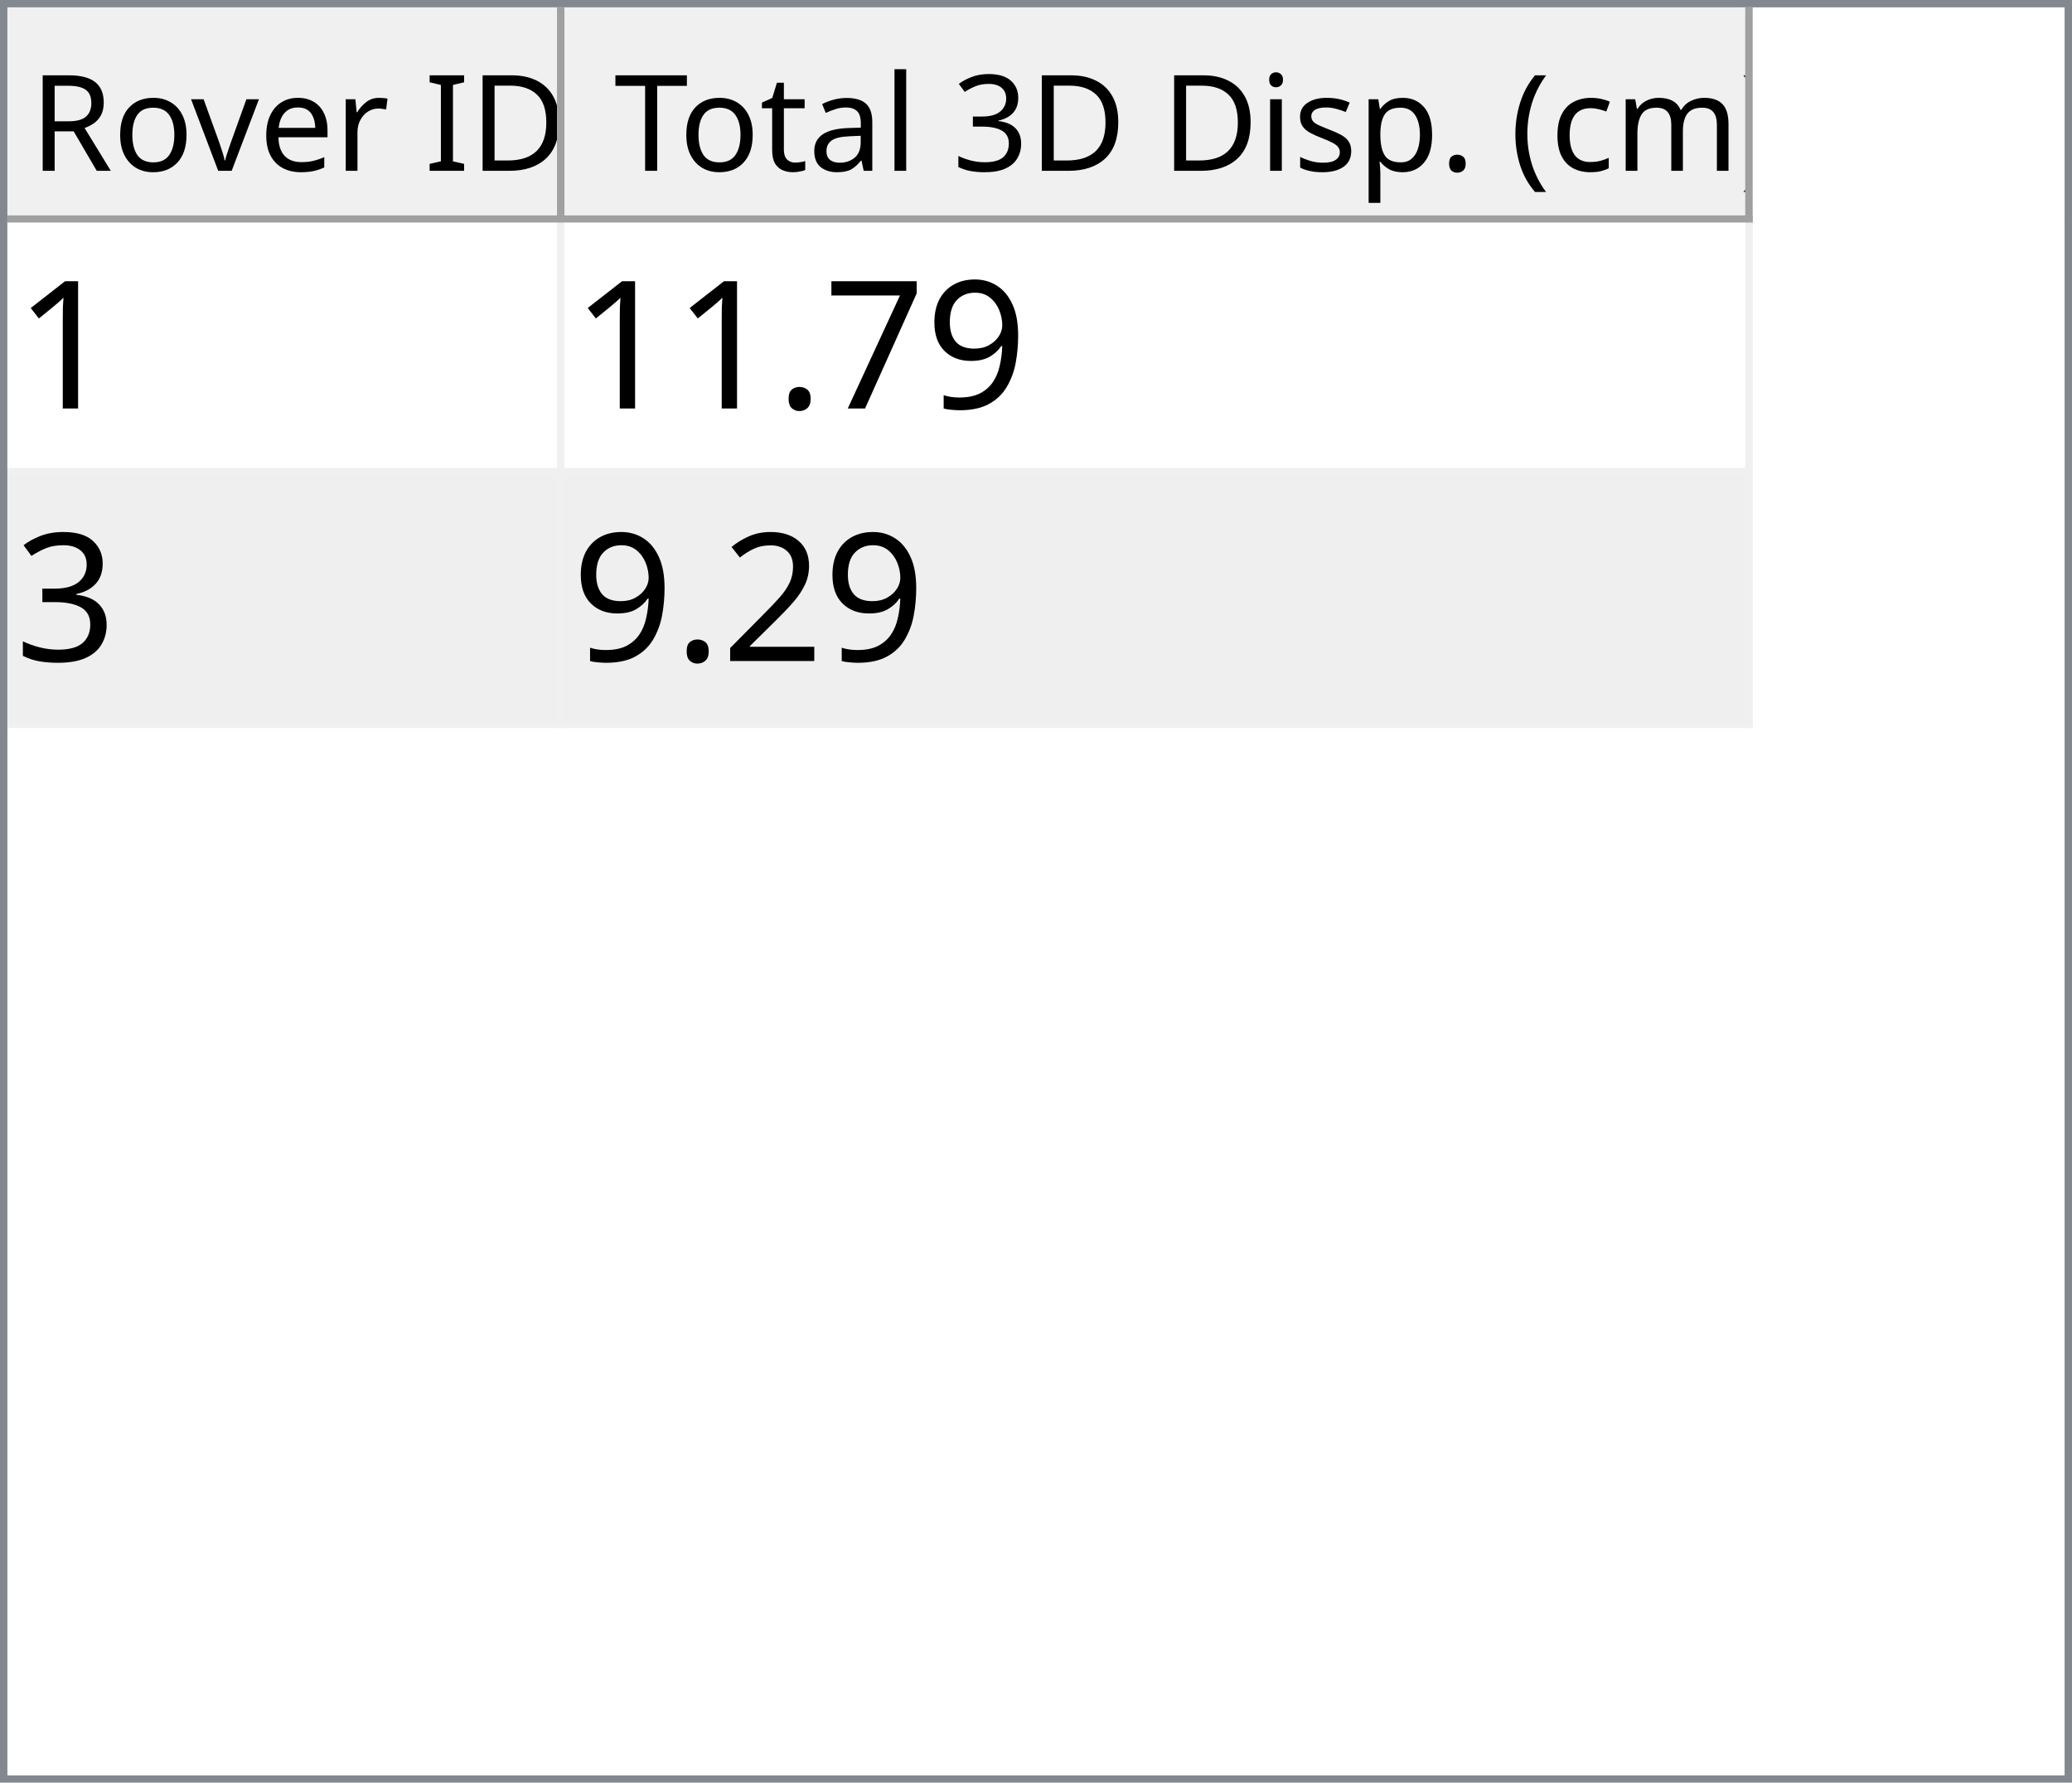
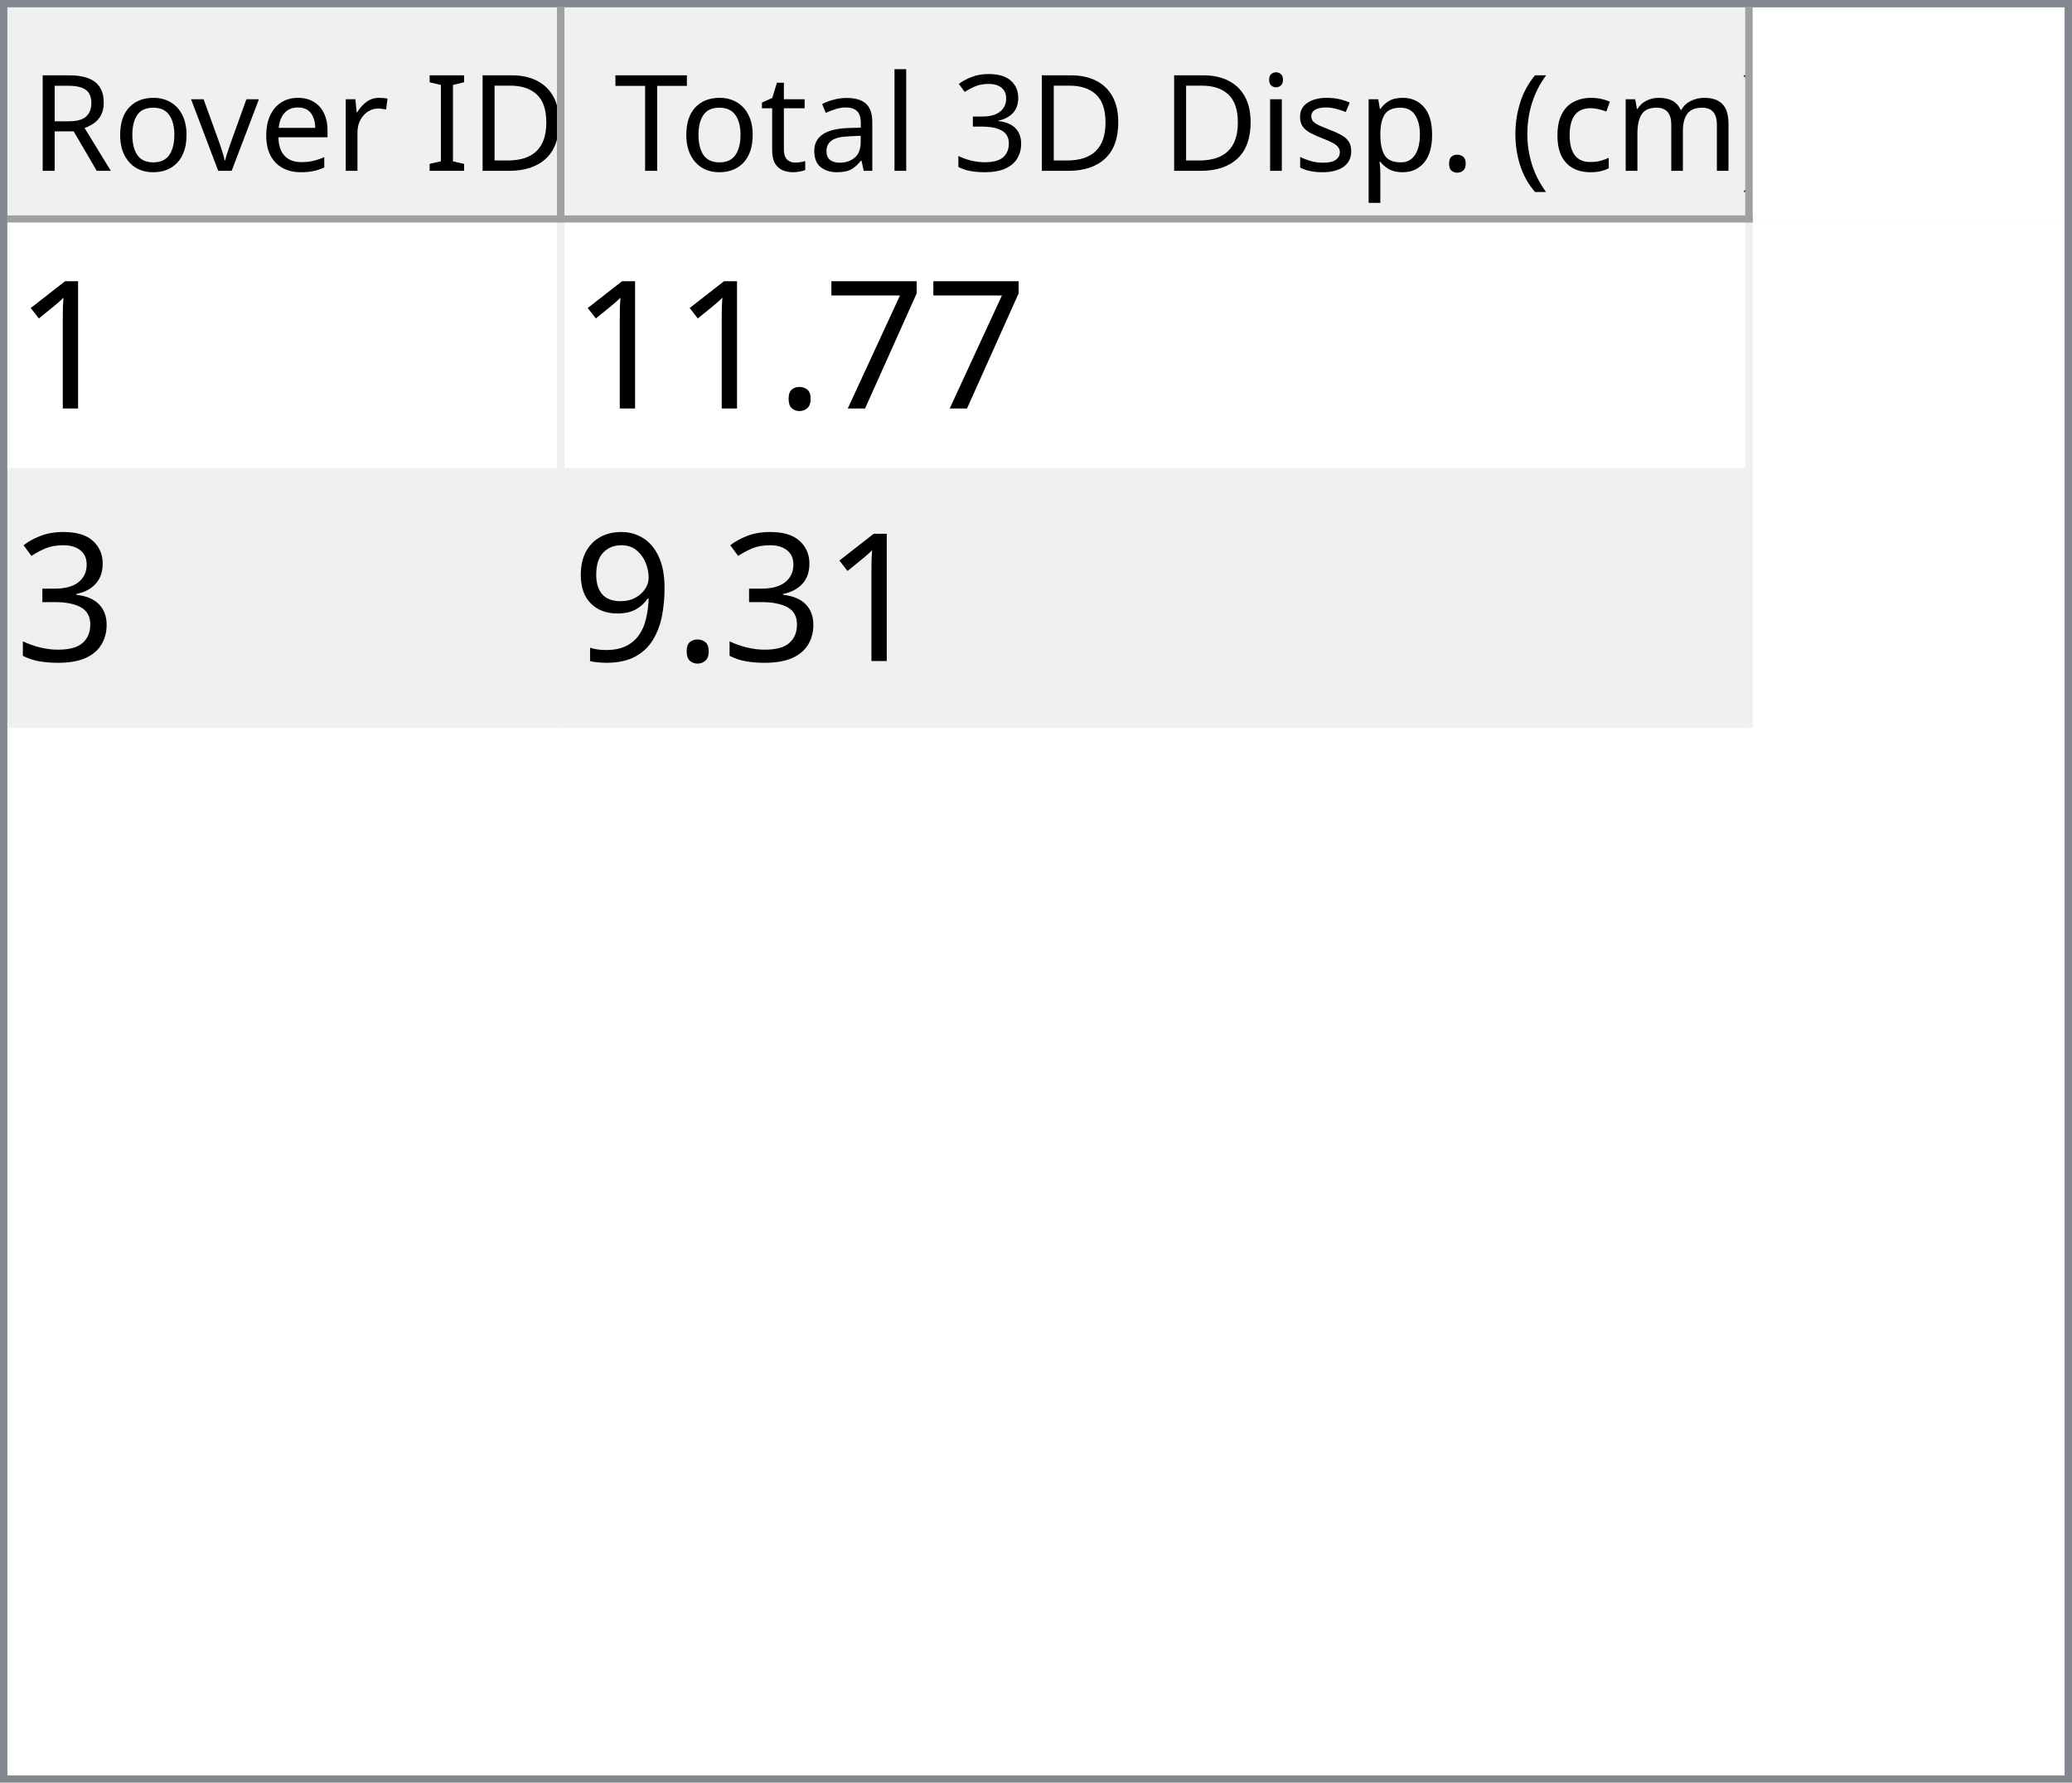
<svg xmlns="http://www.w3.org/2000/svg" style="fill-opacity:1; color-rendering:auto; color-interpolation:auto; text-rendering:auto; stroke:black; stroke-linecap:square; stroke-miterlimit:10; shape-rendering:auto; stroke-opacity:1; fill:black; stroke-dasharray:none; font-weight:normal; stroke-width:1; font-family:'Dialog'; font-style:normal; stroke-linejoin:miter; font-size:12px; stroke-dashoffset:0; image-rendering:auto;" width="279" height="240">
  <defs id="genericDefs" />
  <g>
    <defs id="defs1">
      <clipPath clipPathUnits="userSpaceOnUse" id="clipPath1">
        <path d="M0 0 L279 0 L279 240 L0 240 L0 0 Z" />
      </clipPath>
      <clipPath clipPathUnits="userSpaceOnUse" id="clipPath2">
        <path d="M0 0 L0 240 L279 240 L279 0 Z" />
      </clipPath>
      <clipPath clipPathUnits="userSpaceOnUse" id="clipPath3">
        <path d="M0 0 L0 29 L277 29 L277 0 Z" />
      </clipPath>
      <clipPath clipPathUnits="userSpaceOnUse" id="clipPath4">
        <path d="M0 0 L0 29 L75 29 L75 0 Z" />
      </clipPath>
      <clipPath clipPathUnits="userSpaceOnUse" id="clipPath5">
        <path d="M1 1 L1 28 L74 28 L74 1 Z" />
      </clipPath>
      <clipPath clipPathUnits="userSpaceOnUse" id="clipPath6">
        <path d="M0 0 L0 27 L73 27 L73 0 Z" />
      </clipPath>
      <clipPath clipPathUnits="userSpaceOnUse" id="clipPath7">
        <path d="M-0.5 -0.5 L-0.5 28.5 L74.5 28.5 L74.5 -0.5 Z" />
      </clipPath>
      <clipPath clipPathUnits="userSpaceOnUse" id="clipPath8">
        <path d="M0 0 L0 29 L160 29 L160 0 Z" />
      </clipPath>
      <clipPath clipPathUnits="userSpaceOnUse" id="clipPath9">
        <path d="M1 1 L1 28 L159 28 L159 1 Z" />
      </clipPath>
      <clipPath clipPathUnits="userSpaceOnUse" id="clipPath10">
        <path d="M0 0 L0 27 L158 27 L158 0 Z" />
      </clipPath>
      <clipPath clipPathUnits="userSpaceOnUse" id="clipPath11">
        <path d="M-0.5 -0.5 L-0.5 28.5 L159.5 28.5 L159.5 -0.5 Z" />
      </clipPath>
      <clipPath clipPathUnits="userSpaceOnUse" id="clipPath12">
        <path d="M0 0 L0 209 L277 209 L277 0 Z" />
      </clipPath>
      <clipPath clipPathUnits="userSpaceOnUse" id="clipPath13">
        <path d="M0 0 L0 68 L235 68 L235 0 Z" />
      </clipPath>
      <clipPath clipPathUnits="userSpaceOnUse" id="clipPath14">
        <path d="M-0.5 -0.5 L-0.5 67.5 L234.5 67.5 L234.5 -0.5 Z" />
      </clipPath>
      <clipPath clipPathUnits="userSpaceOnUse" id="clipPath15">
        <path d="M0 0 L0 33 L74 33 L74 0 Z" />
      </clipPath>
      <clipPath clipPathUnits="userSpaceOnUse" id="clipPath16">
        <path d="M0 0 L0 33 L159 33 L159 0 Z" />
      </clipPath>
      <font horiz-adv-x="64.551" id="font1">
        <font-face ascent="107.91" descent="25.098" units-per-em="100" style="font-style:normal; font-family:Segoe UI; font-weight:normal;" />
        <missing-glyph horiz-adv-x="64.551" d="M8.109 0 L8.109 68.266 L56.453 68.266 L56.453 0 L8.109 0 ZM15.328 7.234 L49.219 7.234 L49.219 61.031 L15.328 61.031 L15.328 7.234 Z" />
        <glyph unicode="D" horiz-adv-x="70.117" d="M9.188 0 L9.188 70.016 L28.516 70.016 Q65.531 70.016 65.531 35.891 Q65.531 19.672 55.25 9.836 Q44.969 0 27.734 0 L9.188 0 ZM17.391 62.594 L17.391 7.422 L27.828 7.422 Q41.609 7.422 49.273 14.797 Q56.938 22.172 56.938 35.688 Q56.938 62.594 28.328 62.594 L17.391 62.594 Z" />
        <glyph unicode="I" horiz-adv-x="26.611" d="M17.391 0 L9.188 0 L9.188 70.016 L17.391 70.016 L17.391 0 Z" />
        <glyph unicode=" " horiz-adv-x="27.393" d="" />
        <glyph unicode="r" horiz-adv-x="34.766" d="M34.188 41.891 Q32.078 43.5 28.125 43.5 Q23 43.5 19.555 38.672 Q16.109 33.844 16.109 25.484 L16.109 0 L8.109 0 L8.109 50 L16.109 50 L16.109 39.703 L16.312 39.703 Q18.016 44.969 21.531 47.922 Q25.047 50.875 29.391 50.875 Q32.516 50.875 34.188 50.203 L34.188 41.891 Z" />
        <glyph unicode="e" horiz-adv-x="52.295" d="M48.297 23 L12.984 23 Q13.188 14.656 17.484 10.109 Q21.781 5.562 29.297 5.562 Q37.75 5.562 44.828 11.141 L44.828 3.609 Q38.234 -1.172 27.391 -1.172 Q16.797 -1.172 10.742 5.641 Q4.688 12.453 4.688 24.812 Q4.688 36.469 11.305 43.82 Q17.922 51.172 27.734 51.172 Q37.547 51.172 42.922 44.828 Q48.297 38.484 48.297 27.203 L48.297 23 ZM40.094 29.781 Q40.047 36.719 36.75 40.578 Q33.453 44.438 27.594 44.438 Q21.922 44.438 17.969 40.383 Q14.016 36.328 13.094 29.781 L40.094 29.781 Z" />
        <glyph unicode="v" horiz-adv-x="47.9" d="M47.406 50 L27.484 0 L19.625 0 L0.688 50 L9.469 50 L22.172 13.672 Q23.578 9.672 23.922 6.688 L24.125 6.688 Q24.609 10.453 25.688 13.484 L38.969 50 L47.406 50 Z" />
        <glyph unicode="o" horiz-adv-x="58.594" d="M29 -1.172 Q17.922 -1.172 11.305 5.836 Q4.688 12.844 4.688 24.422 Q4.688 37.016 11.57 44.094 Q18.453 51.172 30.172 51.172 Q41.359 51.172 47.633 44.289 Q53.906 37.406 53.906 25.203 Q53.906 13.234 47.141 6.031 Q40.375 -1.172 29 -1.172 ZM29.594 44.438 Q21.875 44.438 17.383 39.188 Q12.891 33.938 12.891 24.703 Q12.891 15.828 17.43 10.695 Q21.969 5.562 29.594 5.562 Q37.359 5.562 41.531 10.594 Q45.703 15.625 45.703 24.906 Q45.703 34.281 41.531 39.359 Q37.359 44.438 29.594 44.438 Z" />
        <glyph unicode="R" horiz-adv-x="59.814" d="M59.375 0 L49.609 0 L37.891 19.625 Q36.281 22.359 34.766 24.289 Q33.25 26.219 31.664 27.438 Q30.078 28.656 28.25 29.219 Q26.422 29.781 24.125 29.781 L17.391 29.781 L17.391 0 L9.188 0 L9.188 70.016 L30.078 70.016 Q34.672 70.016 38.555 68.867 Q42.438 67.719 45.289 65.375 Q48.141 63.031 49.758 59.547 Q51.375 56.062 51.375 51.375 Q51.375 47.703 50.273 44.656 Q49.172 41.609 47.148 39.211 Q45.125 36.812 42.266 35.133 Q39.406 33.453 35.844 32.516 L35.844 32.328 Q37.594 31.547 38.891 30.547 Q40.188 29.547 41.359 28.18 Q42.531 26.812 43.68 25.078 Q44.828 23.344 46.234 21.047 L59.375 0 ZM17.391 62.594 L17.391 37.203 L28.516 37.203 Q31.594 37.203 34.203 38.133 Q36.812 39.062 38.719 40.797 Q40.625 42.531 41.703 45.047 Q42.781 47.562 42.781 50.688 Q42.781 56.297 39.141 59.445 Q35.5 62.594 28.609 62.594 L17.391 62.594 Z" />
        <glyph unicode=")" horiz-adv-x="30.176" d="M8.297 -15.922 L1.172 -15.922 Q16.406 2.344 16.406 26.812 Q16.406 51.469 1.078 70.016 L8.297 70.016 Q23.531 52.156 23.531 26.703 Q23.531 1.375 8.297 -15.922 Z" />
        <glyph unicode="m" horiz-adv-x="86.133" d="M79.109 0 L71.094 0 L71.094 28.719 Q71.094 37.016 68.531 40.727 Q65.969 44.438 59.906 44.438 Q54.781 44.438 51.195 39.75 Q47.609 35.062 47.609 28.516 L47.609 0 L39.594 0 L39.594 29.688 Q39.594 44.438 28.219 44.438 Q22.953 44.438 19.531 40.016 Q16.109 35.594 16.109 28.516 L16.109 0 L8.109 0 L8.109 50 L16.109 50 L16.109 42.094 L16.312 42.094 Q21.625 51.172 31.844 51.172 Q36.969 51.172 40.773 48.312 Q44.578 45.453 46 40.828 Q51.562 51.172 62.594 51.172 Q79.109 51.172 79.109 30.812 L79.109 0 Z" />
        <glyph unicode="c" horiz-adv-x="46.191" d="M42.188 2.297 Q36.422 -1.172 28.516 -1.172 Q17.828 -1.172 11.258 5.789 Q4.688 12.75 4.688 23.828 Q4.688 36.188 11.766 43.68 Q18.844 51.172 30.672 51.172 Q37.25 51.172 42.281 48.734 L42.281 40.531 Q36.719 44.438 30.375 44.438 Q22.703 44.438 17.797 38.945 Q12.891 33.453 12.891 24.516 Q12.891 15.719 17.508 10.641 Q22.125 5.562 29.891 5.562 Q36.422 5.562 42.188 9.906 L42.188 2.297 Z" />
        <glyph unicode="(" horiz-adv-x="30.176" d="M29.109 -15.922 L21.969 -15.922 Q6.844 1.375 6.844 26.703 Q6.844 52.156 21.969 70.016 L29.203 70.016 Q13.875 51.469 13.875 26.812 Q13.875 2.344 29.109 -15.922 Z" />
        <glyph unicode="." horiz-adv-x="21.68" d="M10.891 -1.078 Q8.641 -1.078 7.055 0.539 Q5.469 2.156 5.469 4.391 Q5.469 6.641 7.055 8.273 Q8.641 9.906 10.891 9.906 Q13.188 9.906 14.797 8.273 Q16.406 6.641 16.406 4.391 Q16.406 2.156 14.797 0.539 Q13.188 -1.078 10.891 -1.078 Z" />
        <glyph unicode="p" horiz-adv-x="58.789" d="M16.312 7.234 L16.109 7.234 L16.109 -23 L8.109 -23 L8.109 50 L16.109 50 L16.109 41.219 L16.312 41.219 Q22.219 51.172 33.594 51.172 Q43.266 51.172 48.688 44.461 Q54.109 37.75 54.109 26.469 Q54.109 13.922 48 6.375 Q41.891 -1.172 31.297 -1.172 Q21.578 -1.172 16.312 7.234 ZM16.109 27.391 L16.109 20.406 Q16.109 14.203 20.141 9.883 Q24.172 5.562 30.375 5.562 Q37.641 5.562 41.773 11.133 Q45.906 16.703 45.906 26.609 Q45.906 34.969 42.047 39.703 Q38.188 44.438 31.594 44.438 Q24.609 44.438 20.359 39.578 Q16.109 34.719 16.109 27.391 Z" />
        <glyph unicode="s" horiz-adv-x="42.432" d="M5.078 1.812 L5.078 10.406 Q11.625 5.562 19.484 5.562 Q30.031 5.562 30.031 12.594 Q30.031 14.594 29.125 15.992 Q28.219 17.391 26.68 18.461 Q25.141 19.531 23.07 20.383 Q21 21.234 18.609 22.172 Q15.281 23.484 12.766 24.828 Q10.25 26.172 8.57 27.859 Q6.891 29.547 6.031 31.695 Q5.172 33.844 5.172 36.719 Q5.172 40.234 6.789 42.945 Q8.406 45.656 11.086 47.484 Q13.766 49.312 17.211 50.242 Q20.656 51.172 24.312 51.172 Q30.812 51.172 35.938 48.922 L35.938 40.828 Q30.422 44.438 23.25 44.438 Q21 44.438 19.195 43.922 Q17.391 43.406 16.094 42.477 Q14.797 41.547 14.086 40.258 Q13.375 38.969 13.375 37.406 Q13.375 35.453 14.086 34.133 Q14.797 32.812 16.164 31.789 Q17.531 30.766 19.484 29.938 Q21.438 29.109 23.922 28.125 Q27.25 26.859 29.883 25.516 Q32.516 24.172 34.375 22.484 Q36.234 20.797 37.234 18.602 Q38.234 16.406 38.234 13.375 Q38.234 9.672 36.602 6.938 Q34.969 4.203 32.234 2.398 Q29.5 0.594 25.93 -0.289 Q22.359 -1.172 18.453 -1.172 Q10.75 -1.172 5.078 1.812 Z" />
        <glyph unicode="i" horiz-adv-x="24.219" d="M12.203 62.703 Q10.062 62.703 8.547 64.164 Q7.031 65.625 7.031 67.875 Q7.031 70.125 8.547 71.609 Q10.062 73.094 12.203 73.094 Q14.406 73.094 15.945 71.609 Q17.484 70.125 17.484 67.875 Q17.484 65.719 15.945 64.211 Q14.406 62.703 12.203 62.703 ZM16.109 0 L8.109 0 L8.109 50 L16.109 50 L16.109 0 Z" />
        <glyph unicode="3" horiz-adv-x="53.906" d="M46.531 19.828 Q46.531 15.094 44.75 11.211 Q42.969 7.328 39.719 4.57 Q36.469 1.812 31.93 0.297 Q27.391 -1.219 21.922 -1.219 Q11.922 -1.219 6 2.594 L6 11.188 Q13.094 5.609 22.219 5.609 Q25.875 5.609 28.828 6.539 Q31.781 7.469 33.906 9.227 Q36.031 10.984 37.18 13.477 Q38.328 15.969 38.328 19.094 Q38.328 32.812 18.797 32.812 L12.984 32.812 L12.984 39.594 L18.5 39.594 Q35.797 39.594 35.797 52.484 Q35.797 64.406 22.609 64.406 Q15.188 64.406 8.688 59.422 L8.688 67.188 Q15.375 71.188 24.609 71.188 Q29 71.188 32.57 69.969 Q36.141 68.75 38.68 66.555 Q41.219 64.359 42.609 61.281 Q44 58.203 44 54.5 Q44 40.672 30.031 36.719 L30.031 36.531 Q33.594 36.141 36.625 34.797 Q39.656 33.453 41.852 31.305 Q44.047 29.156 45.289 26.25 Q46.531 23.344 46.531 19.828 Z" />
        <glyph unicode="l" horiz-adv-x="24.219" d="M16.109 0 L8.109 0 L8.109 74.031 L16.109 74.031 L16.109 0 Z" />
        <glyph unicode="a" horiz-adv-x="50.879" d="M43.891 0 L35.891 0 L35.891 7.812 L35.688 7.812 Q30.469 -1.172 20.312 -1.172 Q12.844 -1.172 8.617 2.781 Q4.391 6.734 4.391 13.281 Q4.391 27.297 20.906 29.594 L35.891 31.688 Q35.891 44.438 25.594 44.438 Q16.547 44.438 9.281 38.281 L9.281 46.484 Q16.656 51.172 26.266 51.172 Q43.891 51.172 43.891 32.516 L43.891 0 ZM35.891 25.297 L23.828 23.641 Q18.266 22.859 15.43 20.875 Q12.594 18.891 12.594 13.875 Q12.594 10.203 15.211 7.883 Q17.828 5.562 22.172 5.562 Q28.125 5.562 32.008 9.742 Q35.891 13.922 35.891 20.312 L35.891 25.297 Z" />
        <glyph unicode="t" horiz-adv-x="33.887" d="M31.297 0.484 Q28.469 -1.078 23.828 -1.078 Q10.688 -1.078 10.688 13.578 L10.688 43.172 L2.094 43.172 L2.094 50 L10.688 50 L10.688 62.203 L18.703 64.797 L18.703 50 L31.297 50 L31.297 43.172 L18.703 43.172 L18.703 14.984 Q18.703 9.969 20.414 7.82 Q22.125 5.672 26.078 5.672 Q29.109 5.672 31.297 7.328 L31.297 0.484 Z" />
        <glyph unicode="T" horiz-adv-x="52.393" d="M50.594 62.594 L30.375 62.594 L30.375 0 L22.172 0 L22.172 62.594 L2 62.594 L2 70.016 L50.594 70.016 L50.594 62.594 Z" />
      </font>
      <font horiz-adv-x="75.0" id="font2">
        <font-face ascent="100.537" descent="21.973" units-per-em="100" style="font-style:normal; font-family:sans-serif; font-weight:normal;" />
        <missing-glyph horiz-adv-x="75.0" d="M12.5 0 L12.5 62.5 L62.5 62.5 L62.5 0 L12.5 0 ZM14.062 1.562 L60.938 1.562 L60.938 60.938 L14.062 60.938 L14.062 1.562 Z" />
        <glyph unicode="1" horiz-adv-x="55.615" d="M37.25 0 L28.469 0 L28.469 56 Q25.297 52.984 20.141 49.953 Q14.984 46.922 10.891 45.406 L10.891 53.906 Q18.266 57.375 23.781 62.305 Q29.297 67.234 31.594 71.875 L37.25 71.875 L37.25 0 Z" />
-         <glyph unicode="9" horiz-adv-x="55.615" d="M5.469 16.547 L13.922 17.328 Q14.984 11.375 18.016 8.688 Q21.047 6 25.781 6 Q29.828 6 32.883 7.859 Q35.938 9.719 37.891 12.82 Q39.844 15.922 41.164 21.195 Q42.484 26.469 42.484 31.938 Q42.484 32.516 42.438 33.688 Q39.797 29.5 35.234 26.883 Q30.672 24.266 25.344 24.266 Q16.453 24.266 10.305 30.711 Q4.156 37.156 4.156 47.703 Q4.156 58.594 10.578 65.234 Q17 71.875 26.656 71.875 Q33.641 71.875 39.43 68.117 Q45.219 64.359 48.219 57.398 Q51.219 50.438 51.219 37.25 Q51.219 23.531 48.242 15.406 Q45.266 7.281 39.383 3.031 Q33.5 -1.219 25.594 -1.219 Q17.188 -1.219 11.867 3.445 Q6.547 8.109 5.469 16.547 ZM41.453 48.141 Q41.453 55.719 37.43 60.156 Q33.406 64.594 27.734 64.594 Q21.875 64.594 17.531 59.812 Q13.188 55.031 13.188 47.406 Q13.188 40.578 17.312 36.305 Q21.438 32.031 27.484 32.031 Q33.594 32.031 37.523 36.305 Q41.453 40.578 41.453 48.141 Z" />
        <glyph unicode="7" horiz-adv-x="55.615" d="M4.734 62.203 L4.734 70.656 L51.078 70.656 L51.078 63.812 Q44.234 56.547 37.523 44.484 Q30.812 32.422 27.156 19.672 Q24.516 10.688 23.781 0 L14.75 0 Q14.891 8.453 18.062 20.414 Q21.234 32.375 27.172 43.484 Q33.109 54.594 39.797 62.203 L4.734 62.203 Z" />
        <glyph unicode="." horiz-adv-x="27.783" d="M9.078 0 L9.078 10.016 L19.094 10.016 L19.094 0 L9.078 0 Z" />
        <glyph unicode="3" horiz-adv-x="55.615" d="M4.203 18.891 L12.984 20.062 Q14.5 12.594 18.141 9.297 Q21.781 6 27 6 Q33.203 6 37.477 10.297 Q41.75 14.594 41.75 20.953 Q41.75 27 37.797 30.93 Q33.844 34.859 27.734 34.859 Q25.25 34.859 21.531 33.891 L22.516 41.609 Q23.391 41.5 23.922 41.5 Q29.547 41.5 34.039 44.43 Q38.531 47.359 38.531 53.469 Q38.531 58.297 35.258 61.477 Q31.984 64.656 26.812 64.656 Q21.688 64.656 18.266 61.43 Q14.844 58.203 13.875 51.766 L5.078 53.328 Q6.688 62.156 12.398 67.016 Q18.109 71.875 26.609 71.875 Q32.469 71.875 37.398 69.359 Q42.328 66.844 44.945 62.5 Q47.562 58.156 47.562 53.266 Q47.562 48.641 45.07 44.828 Q42.578 41.016 37.703 38.766 Q44.047 37.312 47.562 32.695 Q51.078 28.078 51.078 21.141 Q51.078 11.766 44.242 5.25 Q37.406 -1.266 26.953 -1.266 Q17.531 -1.266 11.305 4.352 Q5.078 9.969 4.203 18.891 Z" />
-         <glyph unicode="2" horiz-adv-x="55.615" d="M50.344 8.453 L50.344 0 L3.031 0 Q2.938 3.172 4.047 6.109 Q5.859 10.938 9.836 15.625 Q13.812 20.312 21.344 26.469 Q33.016 36.031 37.117 41.625 Q41.219 47.219 41.219 52.203 Q41.219 57.422 37.477 61.008 Q33.734 64.594 27.734 64.594 Q21.391 64.594 17.578 60.789 Q13.766 56.984 13.719 50.25 L4.688 51.172 Q5.609 61.281 11.664 66.578 Q17.719 71.875 27.938 71.875 Q38.234 71.875 44.242 66.164 Q50.25 60.453 50.25 52 Q50.25 47.703 48.492 43.555 Q46.734 39.406 42.656 34.812 Q38.578 30.219 29.109 22.219 Q21.188 15.578 18.945 13.211 Q16.703 10.844 15.234 8.453 L50.344 8.453 Z" />
+         <glyph unicode="9" horiz-adv-x="55.615" d="M5.469 16.547 L13.922 17.328 Q14.984 11.375 18.016 8.688 Q21.047 6 25.781 6 Q29.828 6 32.883 7.859 Q35.938 9.719 37.891 12.82 Q39.844 15.922 41.164 21.195 Q42.484 26.469 42.484 31.938 Q42.484 32.516 42.438 33.688 Q39.797 29.5 35.234 26.883 Q30.672 24.266 25.344 24.266 Q16.453 24.266 10.305 30.711 Q4.156 37.156 4.156 47.703 Q4.156 58.594 10.578 65.234 Q17 71.875 26.656 71.875 Q33.641 71.875 39.43 68.117 Q45.219 64.359 48.219 57.398 Q51.219 50.438 51.219 37.25 Q51.219 23.531 48.242 15.406 Q45.266 7.281 39.383 3.031 Q33.5 -1.219 25.594 -1.219 Q17.188 -1.219 11.867 3.445 Q6.547 8.109 5.469 16.547 ZM41.453 48.141 Q41.453 55.719 37.43 60.156 Q33.406 64.594 27.734 64.594 Q21.875 64.594 17.531 59.812 Q13.188 55.031 13.188 47.406 Q13.188 40.578 17.312 36.305 Q21.438 32.031 27.484 32.031 Q33.594 32.031 37.523 36.305 Q41.453 40.578 41.453 48.141 Z" />
      </font>
    </defs>
    <g style="fill:white; stroke:white;">
      <rect x="0" y="0" width="279" style="clip-path:url(#clipPath1); stroke:none;" height="240" />
    </g>
    <g style="fill:white; text-rendering:optimizeSpeed; color-rendering:optimizeSpeed; image-rendering:optimizeSpeed; shape-rendering:crispEdges; stroke:white; color-interpolation:sRGB;">
      <rect x="0" width="279" height="240" y="0" style="stroke:none;" />
      <path style="stroke:none;" d="M0 240 L279 240 L279 0 L0 0 Z" />
    </g>
    <g style="fill:rgb(240,240,240); font-size:18px; font-family:'Segoe UI'; stroke:rgb(240,240,240);">
      <rect x="0" y="0" width="279" style="clip-path:url(#clipPath2); stroke:none;" height="240" />
    </g>
    <g style="fill:rgb(130,135,144); font-size:18px; font-family:'Segoe UI'; stroke:rgb(130,135,144);">
      <path d="M0 0 L279 0 L279 240 L0 240 L0 0 ZM1 1 L278 1 L278 239 L1 239 L1 1 Z" style="fill-rule:evenodd; clip-path:url(#clipPath2); stroke:none;" />
    </g>
    <g style="fill:white; font-size:18px; font-family:'Segoe UI'; stroke:white;" transform="translate(1,1)">
      <rect x="0" y="0" width="277" style="clip-path:url(#clipPath3); stroke:none;" height="29" />
    </g>
    <g style="fill:rgb(240,240,240); font-size:18px; font-family:'Segoe UI'; stroke:rgb(240,240,240);" transform="translate(1,1)">
      <rect x="0" y="0" width="75" style="clip-path:url(#clipPath4); stroke:none;" height="29" />
    </g>
    <g style="font-family:'Segoe UI'; font-size:18px;" transform="translate(2,2)">
      <text x="2" xml:space="preserve" y="21" style="clip-path:url(#clipPath6); stroke:none;">Rover ID</text>
    </g>
    <g transform="translate(1.5,1.5)" style="fill:rgb(160,160,160); font-size:18px; font-family:'Segoe UI'; stroke:rgb(160,160,160); stroke-linejoin:bevel;">
      <line x1="74" x2="74" y1="0" style="fill:none; clip-path:url(#clipPath7);" y2="28" />
    </g>
    <g transform="matrix(1,0,0,1,1,1) translate(0.5,0.5)" style="fill:rgb(160,160,160); font-size:18px; font-family:'Segoe UI'; stroke:rgb(160,160,160); stroke-linejoin:bevel;">
      <line x1="0" x2="74" y1="28" style="fill:none; clip-path:url(#clipPath7);" y2="28" />
    </g>
    <g style="fill:rgb(240,240,240); font-size:18px; font-family:'Segoe UI'; stroke:rgb(240,240,240);" transform="translate(76,1)">
      <rect x="0" y="0" width="160" style="clip-path:url(#clipPath8); stroke:none;" height="29" />
    </g>
    <g style="font-family:'Segoe UI'; font-size:18px;" transform="translate(77,2)">
      <text x="1" xml:space="preserve" y="21" style="clip-path:url(#clipPath10); stroke:none;"> Total 3D Disp. (cm)</text>
    </g>
    <g transform="translate(76.5,1.5)" style="fill:rgb(160,160,160); font-size:18px; font-family:'Segoe UI'; stroke:rgb(160,160,160); stroke-linejoin:bevel;">
      <line x1="159" x2="159" y1="0" style="fill:none; clip-path:url(#clipPath11);" y2="28" />
    </g>
    <g transform="matrix(1,0,0,1,76,1) translate(0.5,0.5)" style="fill:rgb(160,160,160); font-size:18px; font-family:'Segoe UI'; stroke:rgb(160,160,160); stroke-linejoin:bevel;">
      <line x1="0" x2="159" y1="28" style="fill:none; clip-path:url(#clipPath11);" y2="28" />
    </g>
    <g style="fill:white; font-size:18px; font-family:'Segoe UI'; stroke:white;" transform="translate(1,30)">
      <rect x="0" y="0" width="277" style="clip-path:url(#clipPath12); stroke:none;" height="209" />
    </g>
    <g style="fill:rgb(240,240,240); font-size:24px; font-family:sans-serif; stroke:rgb(240,240,240);" transform="translate(1,30)">
      <rect x="0" y="0" width="235" style="clip-path:url(#clipPath13); stroke:none;" height="68" />
      <line transform="translate(0.5,0.5)" x1="0" x2="234" y1="33" style="clip-path:url(#clipPath14); fill:none; stroke-linejoin:bevel;" y2="33" />
    </g>
    <g transform="matrix(1,0,0,1,1,30) translate(0.5,0.5)" style="fill:rgb(240,240,240); font-size:24px; font-family:sans-serif; stroke:rgb(240,240,240); stroke-linejoin:bevel;">
      <line x1="0" x2="234" y1="67" style="fill:none; clip-path:url(#clipPath14);" y2="67" />
    </g>
    <g transform="matrix(1,0,0,1,1,30) translate(0.5,0.5)" style="fill:rgb(240,240,240); font-size:24px; font-family:sans-serif; stroke:rgb(240,240,240); stroke-linejoin:bevel;">
      <line x1="74" x2="74" y1="0" style="fill:none; clip-path:url(#clipPath14);" y2="67" />
    </g>
    <g transform="matrix(1,0,0,1,1,30) translate(0.5,0.5)" style="fill:rgb(240,240,240); font-size:24px; font-family:sans-serif; stroke:rgb(240,240,240); stroke-linejoin:bevel;">
      <line x1="234" x2="234" y1="0" style="fill:none; clip-path:url(#clipPath14);" y2="67" />
    </g>
    <g style="fill:white; font-size:24px; font-family:sans-serif; stroke:white;" transform="matrix(1,0,0,1,1,30)">
      <rect x="0" y="0" width="74" style="clip-path:url(#clipPath15); stroke:none;" height="33" />
      <text x="1" y="25" style="fill:black; clip-path:url(#clipPath15); stroke:none;" xml:space="preserve">1</text>
    </g>
    <g style="fill:white; font-size:24px; font-family:sans-serif; stroke:white;" transform="matrix(1,0,0,1,1,30) translate(75,0)">
      <rect x="0" y="0" width="159" style="clip-path:url(#clipPath16); stroke:none;" height="33" />
-       <text x="1" y="25" style="fill:black; clip-path:url(#clipPath16); stroke:none;" xml:space="preserve">11.79</text>
+       <text x="1" y="25" style="fill:black; clip-path:url(#clipPath16); stroke:none;" xml:space="preserve">11.77</text>
    </g>
    <g style="fill:rgb(239,239,239); font-size:24px; font-family:sans-serif; stroke:rgb(239,239,239);" transform="matrix(1,0,0,1,1,30) translate(0,34)">
      <rect x="0" y="0" width="74" style="clip-path:url(#clipPath15); stroke:none;" height="33" />
      <text x="1" y="25" style="fill:black; clip-path:url(#clipPath15); stroke:none;" xml:space="preserve">3</text>
    </g>
    <g style="fill:rgb(239,239,239); font-size:24px; font-family:sans-serif; stroke:rgb(239,239,239);" transform="matrix(1,0,0,1,1,30) translate(75,34)">
      <rect x="0" y="0" width="159" style="clip-path:url(#clipPath16); stroke:none;" height="33" />
-       <text x="1" y="25" style="fill:black; clip-path:url(#clipPath16); stroke:none;" xml:space="preserve">9.29</text>
+       <text x="1" y="25" style="fill:black; clip-path:url(#clipPath16); stroke:none;" xml:space="preserve">9.31</text>
    </g>
  </g>
</svg>
